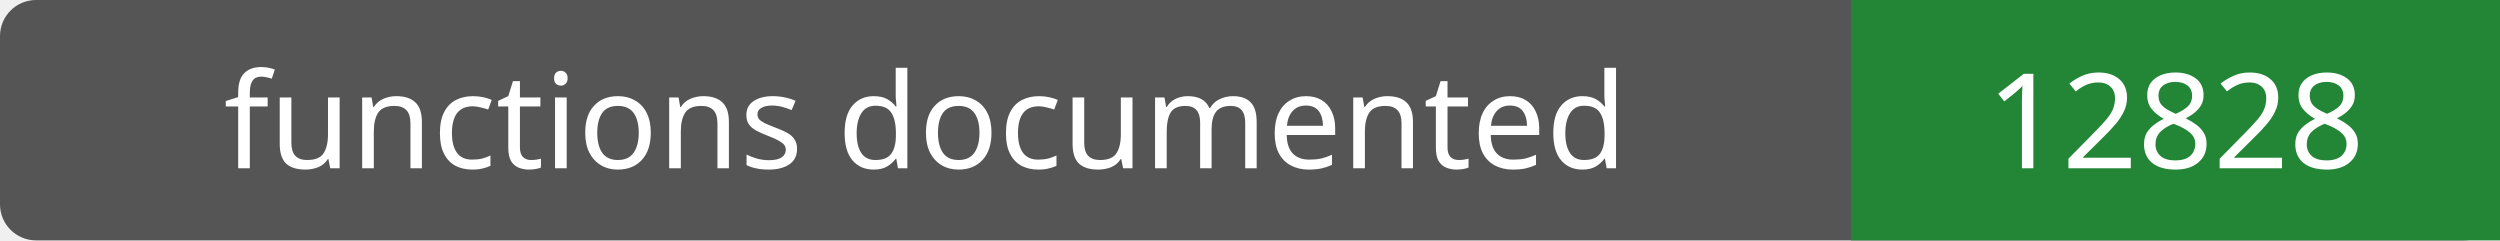
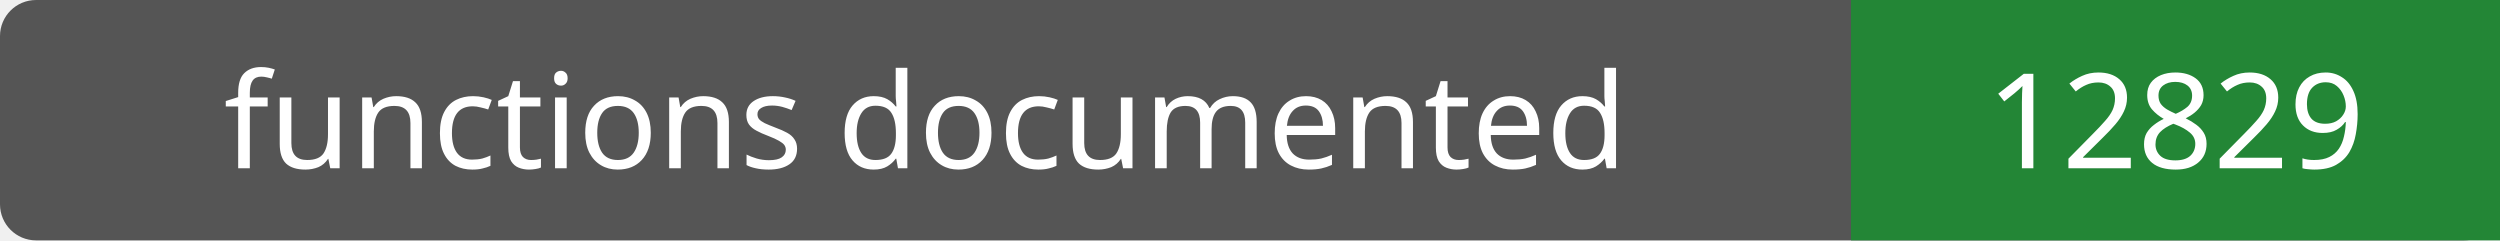
- <svg xmlns="http://www.w3.org/2000/svg" width="208" height="20" role="img" aria-label="functions documented: 12828">
+ <svg xmlns="http://www.w3.org/2000/svg" width="208" height="20" role="img" aria-label="functions documented: 12829">
  <rect width="208" height="20" rx="3" fill="#555" />
  <path fill="#238636" d="M154 0h54v20H154z" />
  <g fill="#fff" text-anchor="middle" font-family="Verdana,sans-serif" font-size="11">
    <text x="77.0" y="14">functions documented</text>
-     <text x="181.0" y="14">12828</text>
+     <text x="181.0" y="14">12829</text>
  </g>
</svg>
